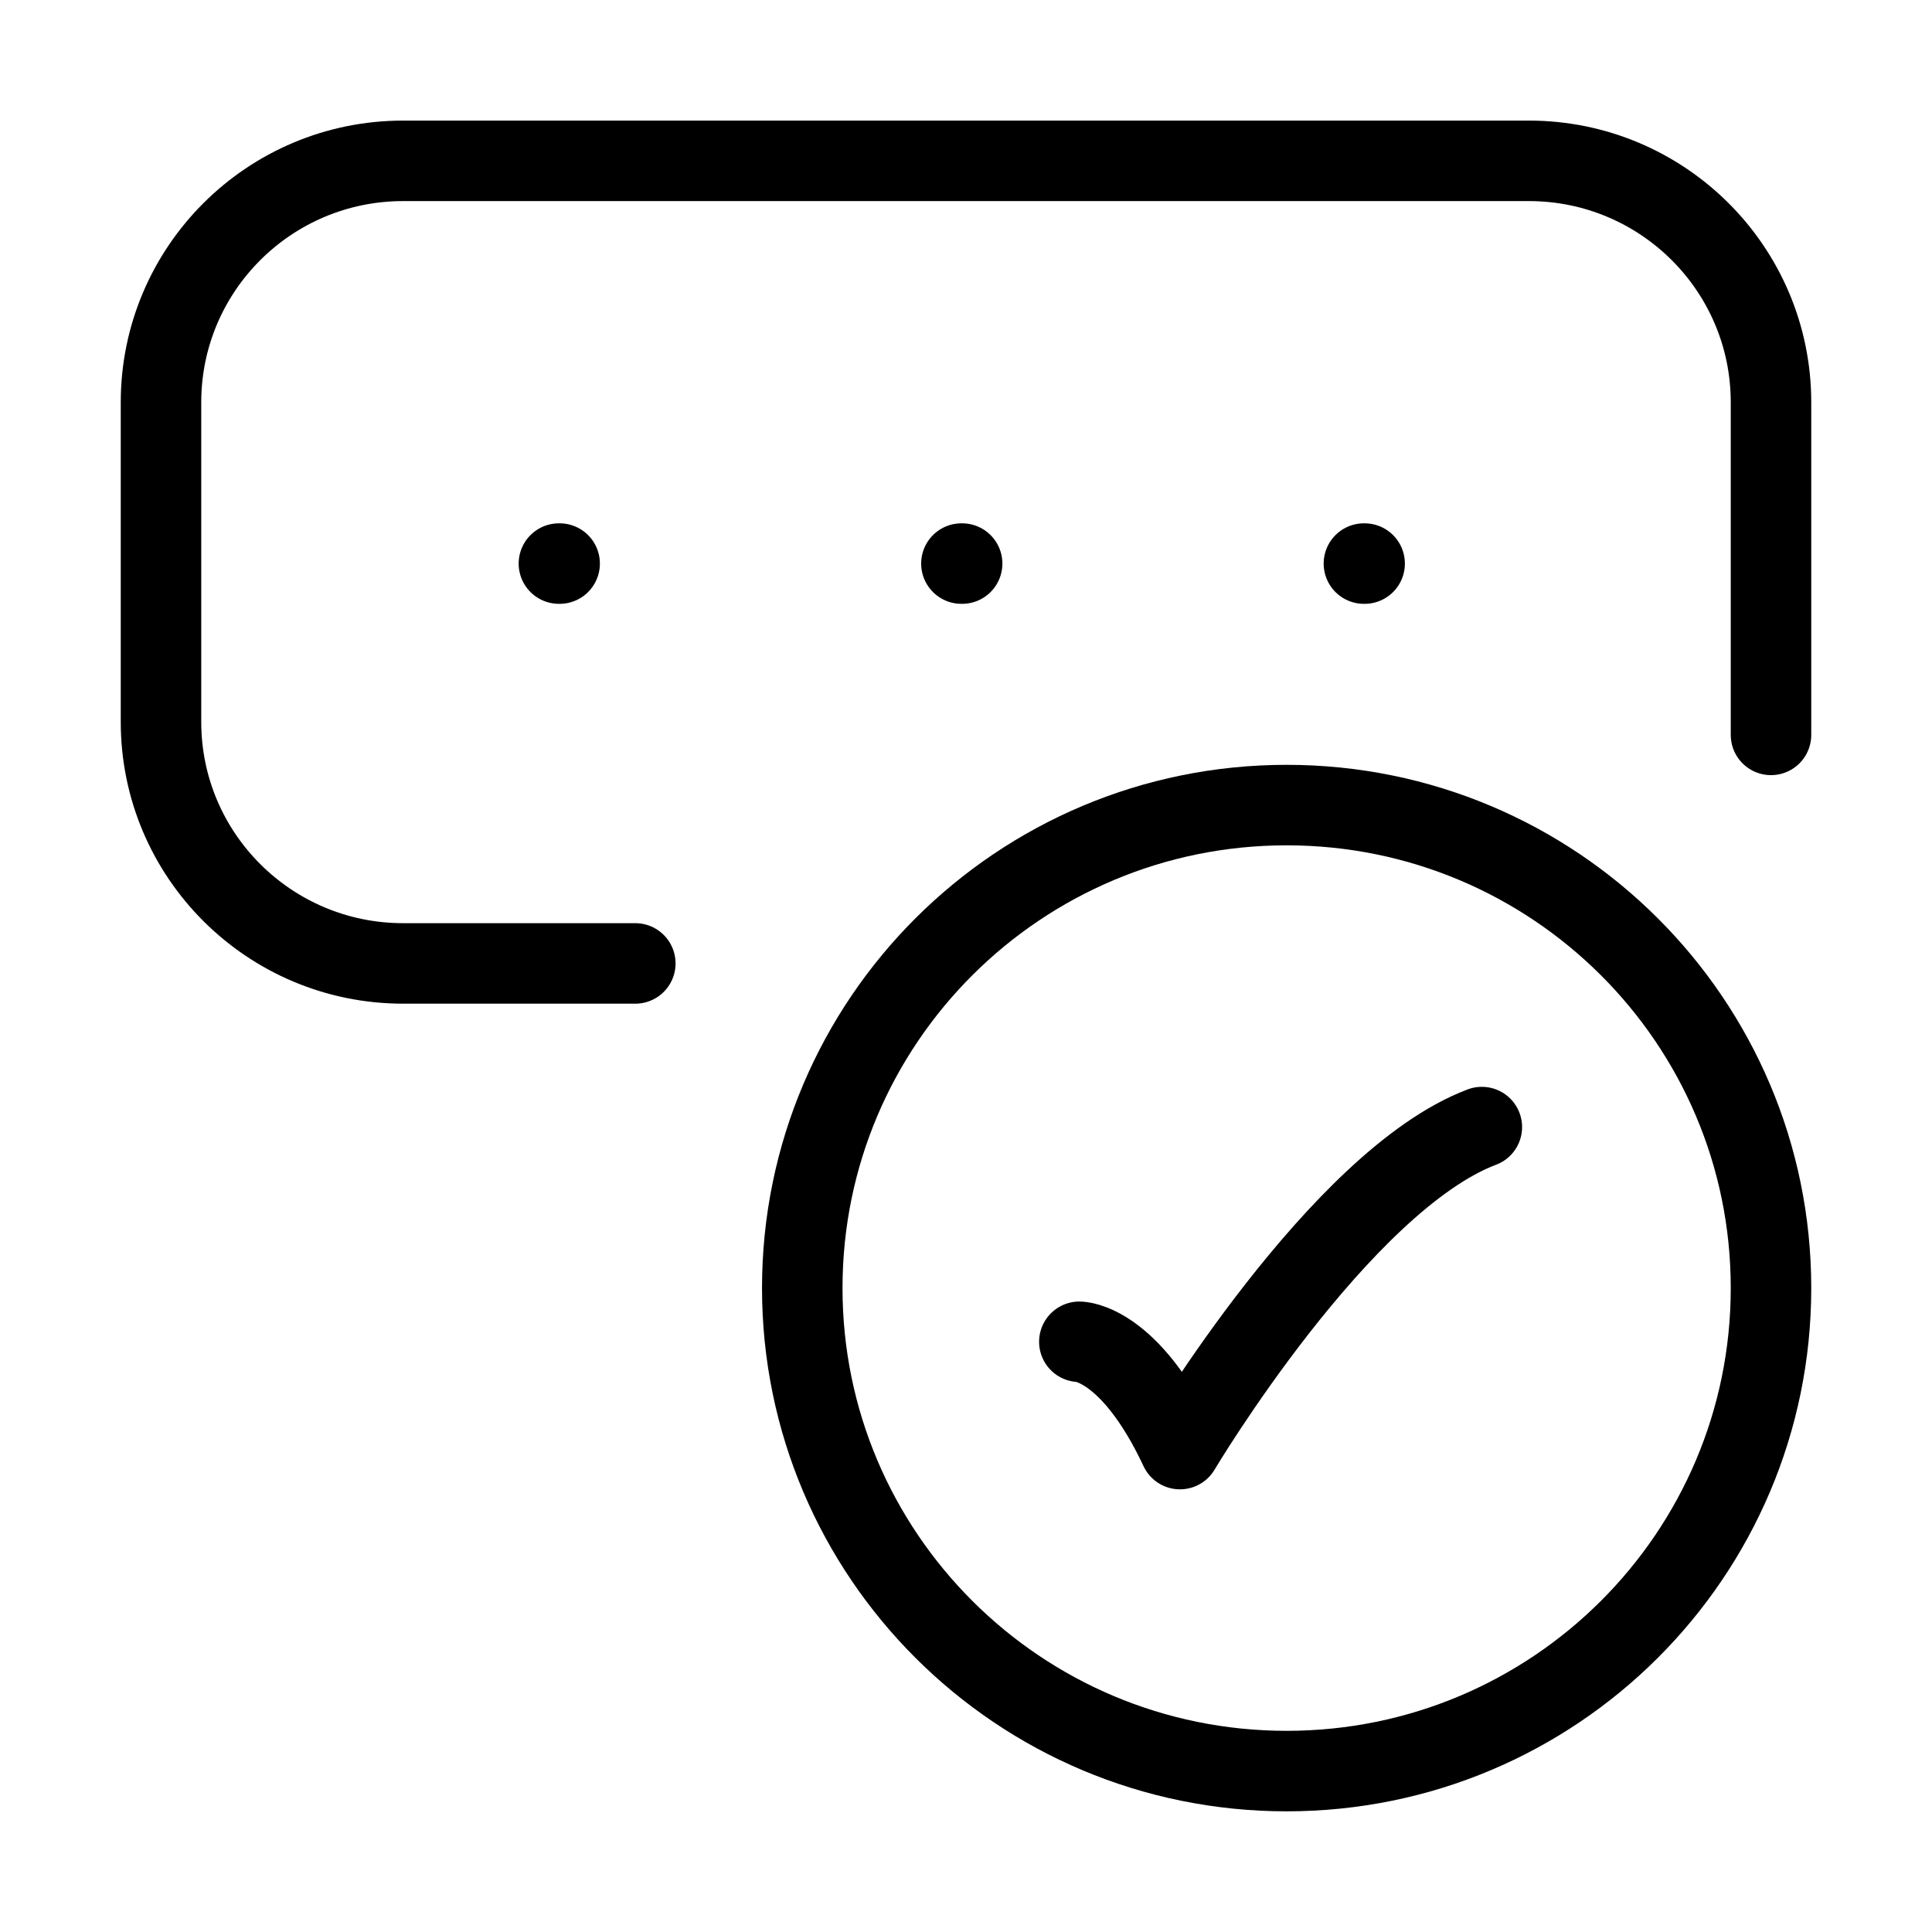
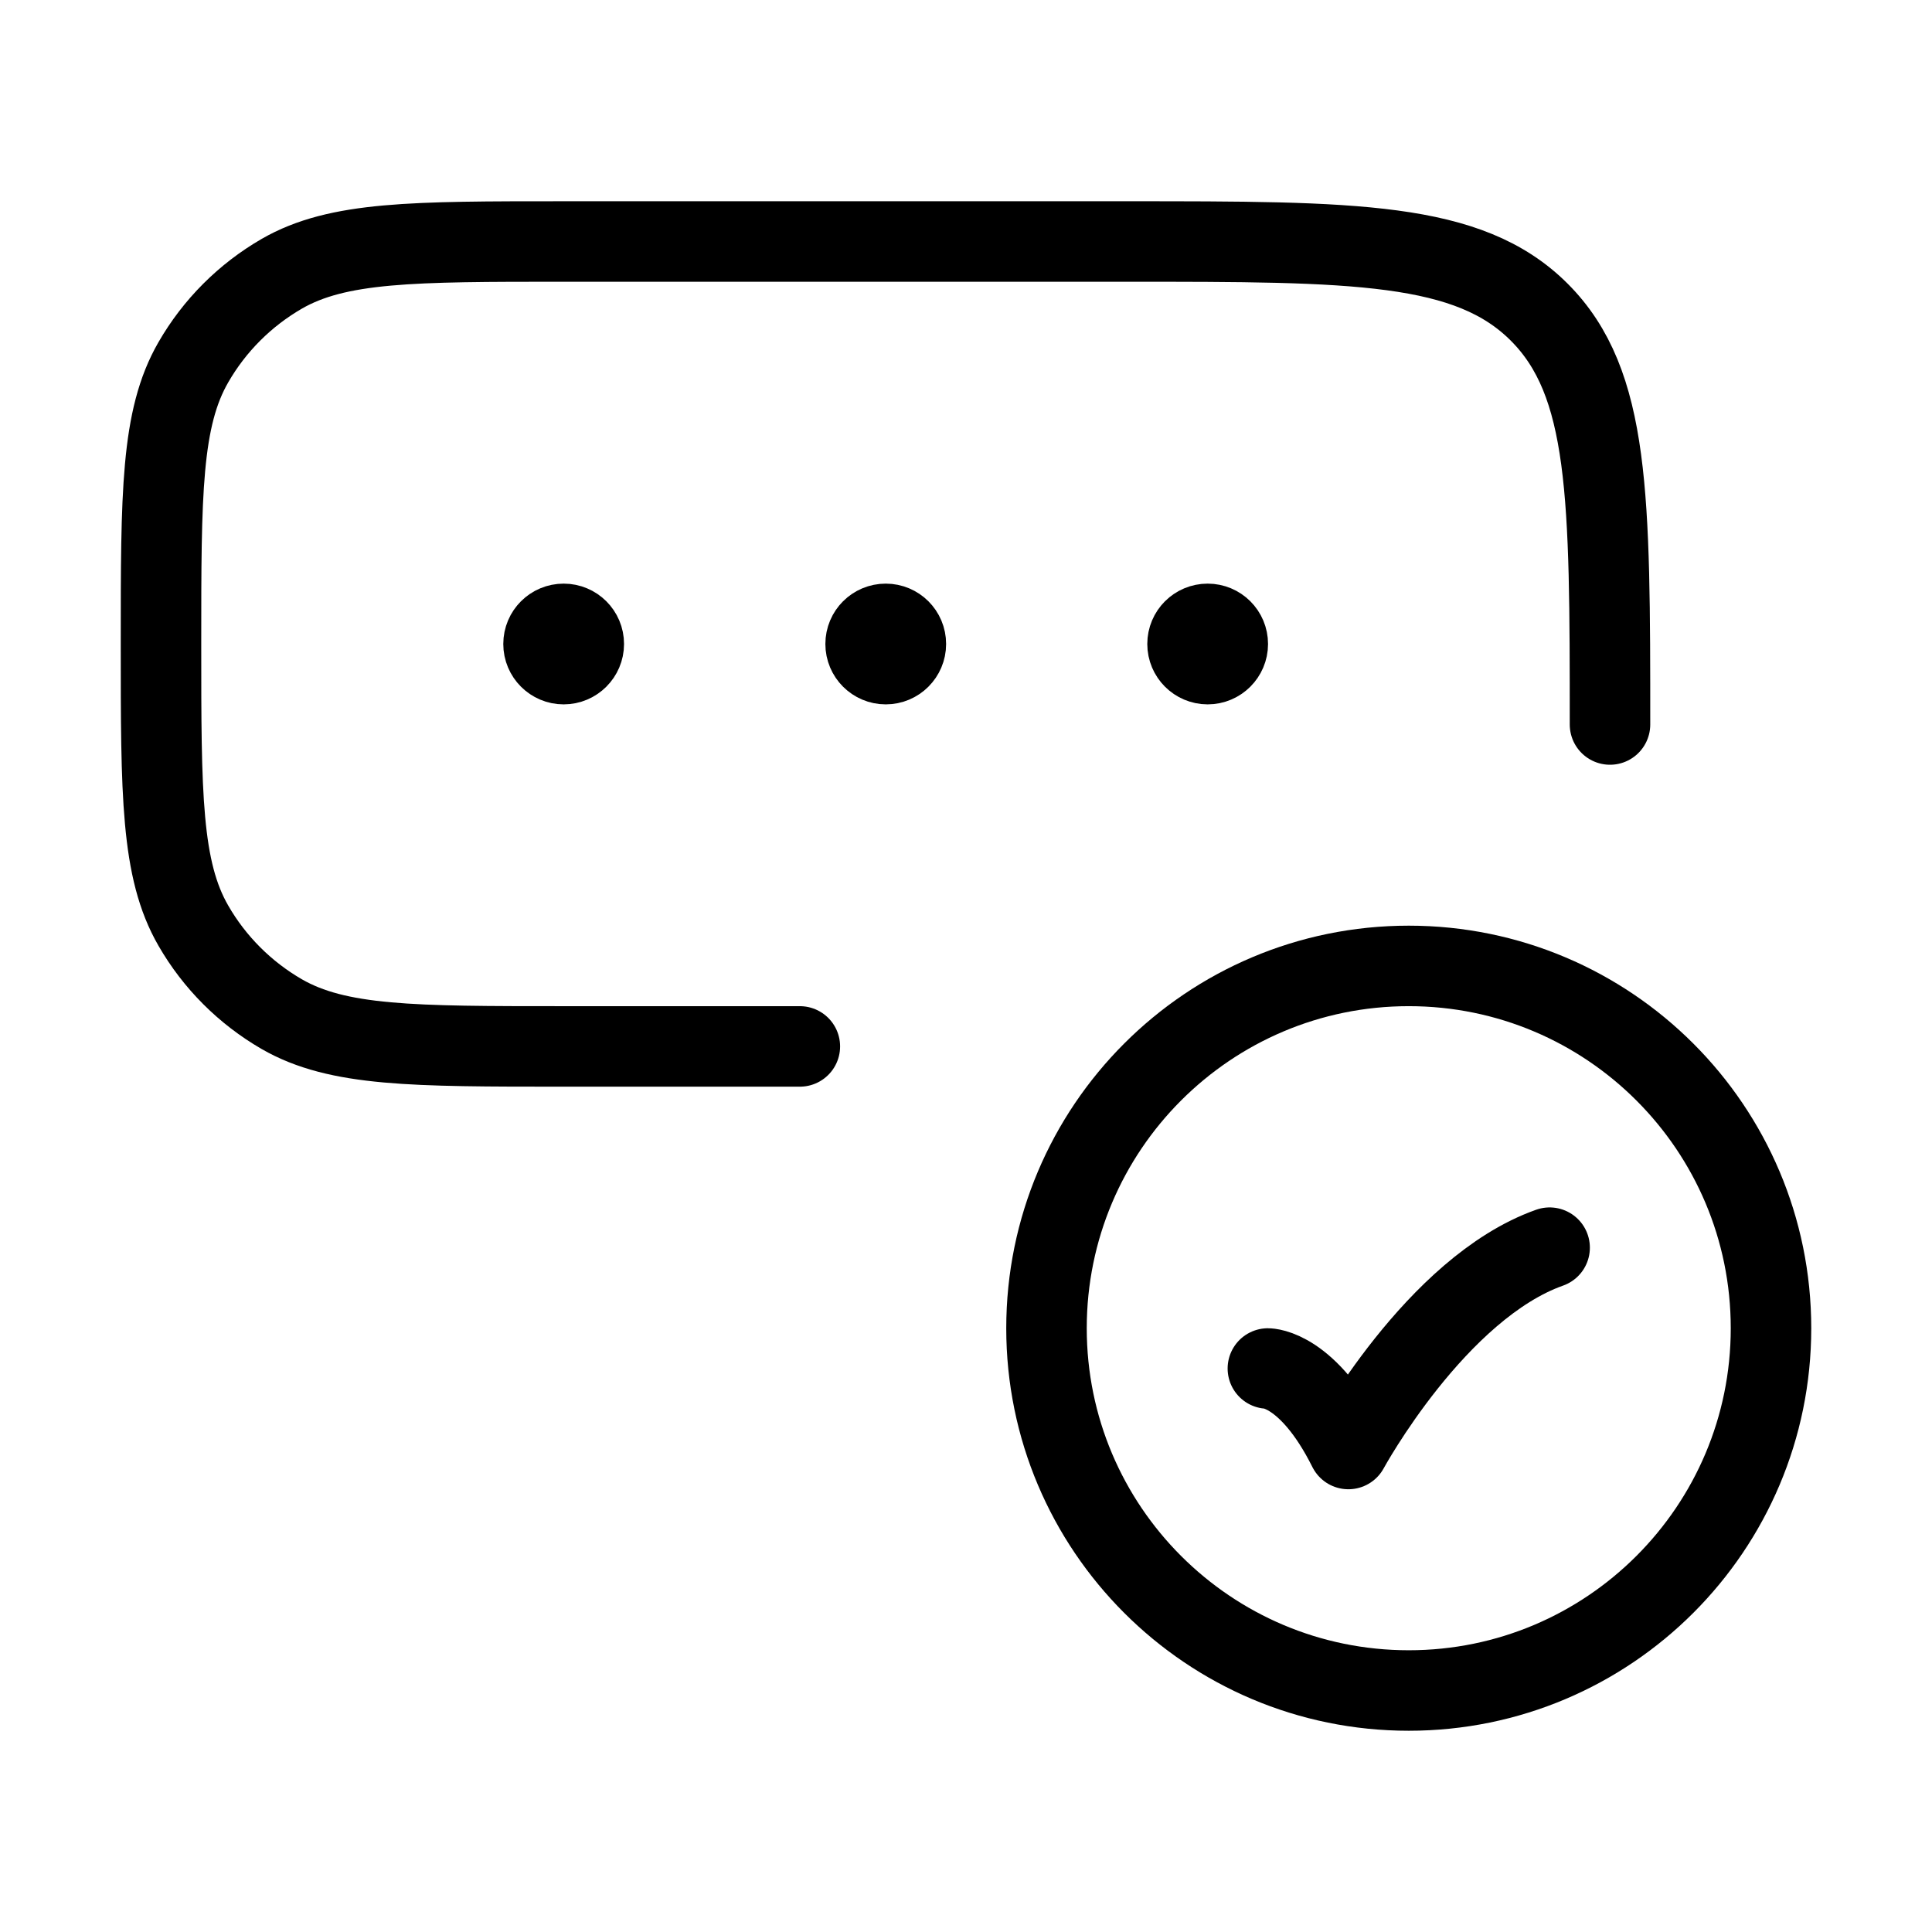
<svg xmlns="http://www.w3.org/2000/svg" viewBox="0 0 24 24" fill="none" aria-hidden="true">
-   <path d="M13.408 16.668C13.408 16.668 14.033 16.668 14.658 18.001C14.658 18.001 16.643 14.668 18.408 14.001" stroke="currentColor" stroke-linecap="round" stroke-linejoin="round" />
-   <path d="M16.943 7.001H16.952" stroke="currentColor" stroke-linecap="round" stroke-linejoin="round" />
-   <path d="M11.943 7.001H11.952" stroke="currentColor" stroke-linecap="round" stroke-linejoin="round" />
-   <path d="M6.943 7.001H6.952" stroke="currentColor" stroke-linecap="round" stroke-linejoin="round" />
-   <path d="M7.892 11.968H5.008C3.347 11.968 2 10.625 2 8.968V4.998C2 3.341 3.347 1.998 5.008 1.998H18.992C20.653 1.998 22 3.341 22 4.998V9.129" stroke="currentColor" stroke-linecap="round" stroke-linejoin="round" />
-   <path d="M22 16.001C22 12.687 19.306 10.001 15.983 10.001C12.66 10.001 9.966 12.687 9.966 16.001C9.966 19.315 12.66 22.001 15.983 22.001C19.306 22.001 22 19.315 22 16.001Z" stroke="currentColor" stroke-linecap="round" />
+   <path d="M9.936 12.999H7C5.131 12.999 4.196 12.999 3.5 12.598C3.044 12.334 2.665 11.956 2.402 11.499C2 10.803 2 9.869 2 8C2 6.13 2 5.196 2.402 4.5C2.665 4.043 3.044 3.665 3.5 3.401C4.196 3 5.131 3 7 3H14C16.828 3 18.243 3 19.121 3.878C20 4.757 20 6.171 20 9" stroke="currentColor" stroke-linecap="round" stroke-linejoin="round" />
+   <path d="M17.5 21C19.985 21 22 18.985 22 16.5C22 14.014 19.985 11.999 17.5 11.999C15.015 11.999 13 14.014 13 16.5C13 18.985 15.015 21 17.5 21Z" stroke="currentColor" stroke-linecap="round" stroke-linejoin="round" />
+   <path d="M11.128 8H11.003M7.127 8H7.002M15.127 8H15.002M11.253 8C11.253 8.138 11.141 8.25 11.003 8.25C10.865 8.25 10.753 8.138 10.753 8C10.753 7.861 10.865 7.75 11.003 7.75C11.141 7.75 11.253 7.861 11.253 8ZM7.252 8C7.252 8.138 7.14 8.25 7.002 8.25C6.864 8.25 6.752 8.138 6.752 8C6.752 7.861 6.864 7.75 7.002 7.75C7.14 7.75 7.252 7.861 7.252 8ZM15.252 8C15.252 8.138 15.14 8.25 15.002 8.25C14.864 8.25 14.752 8.138 14.752 8C14.752 7.861 14.864 7.75 15.002 7.75C15.14 7.75 15.252 7.861 15.252 8Z" stroke="currentColor" stroke-linecap="round" stroke-linejoin="round" />
+   <path d="M15.75 17C15.75 17 16.25 17 16.75 18C16.75 18 17.838 15.999 19.25 15.499" stroke="currentColor" stroke-linecap="round" stroke-linejoin="round" />
</svg>
